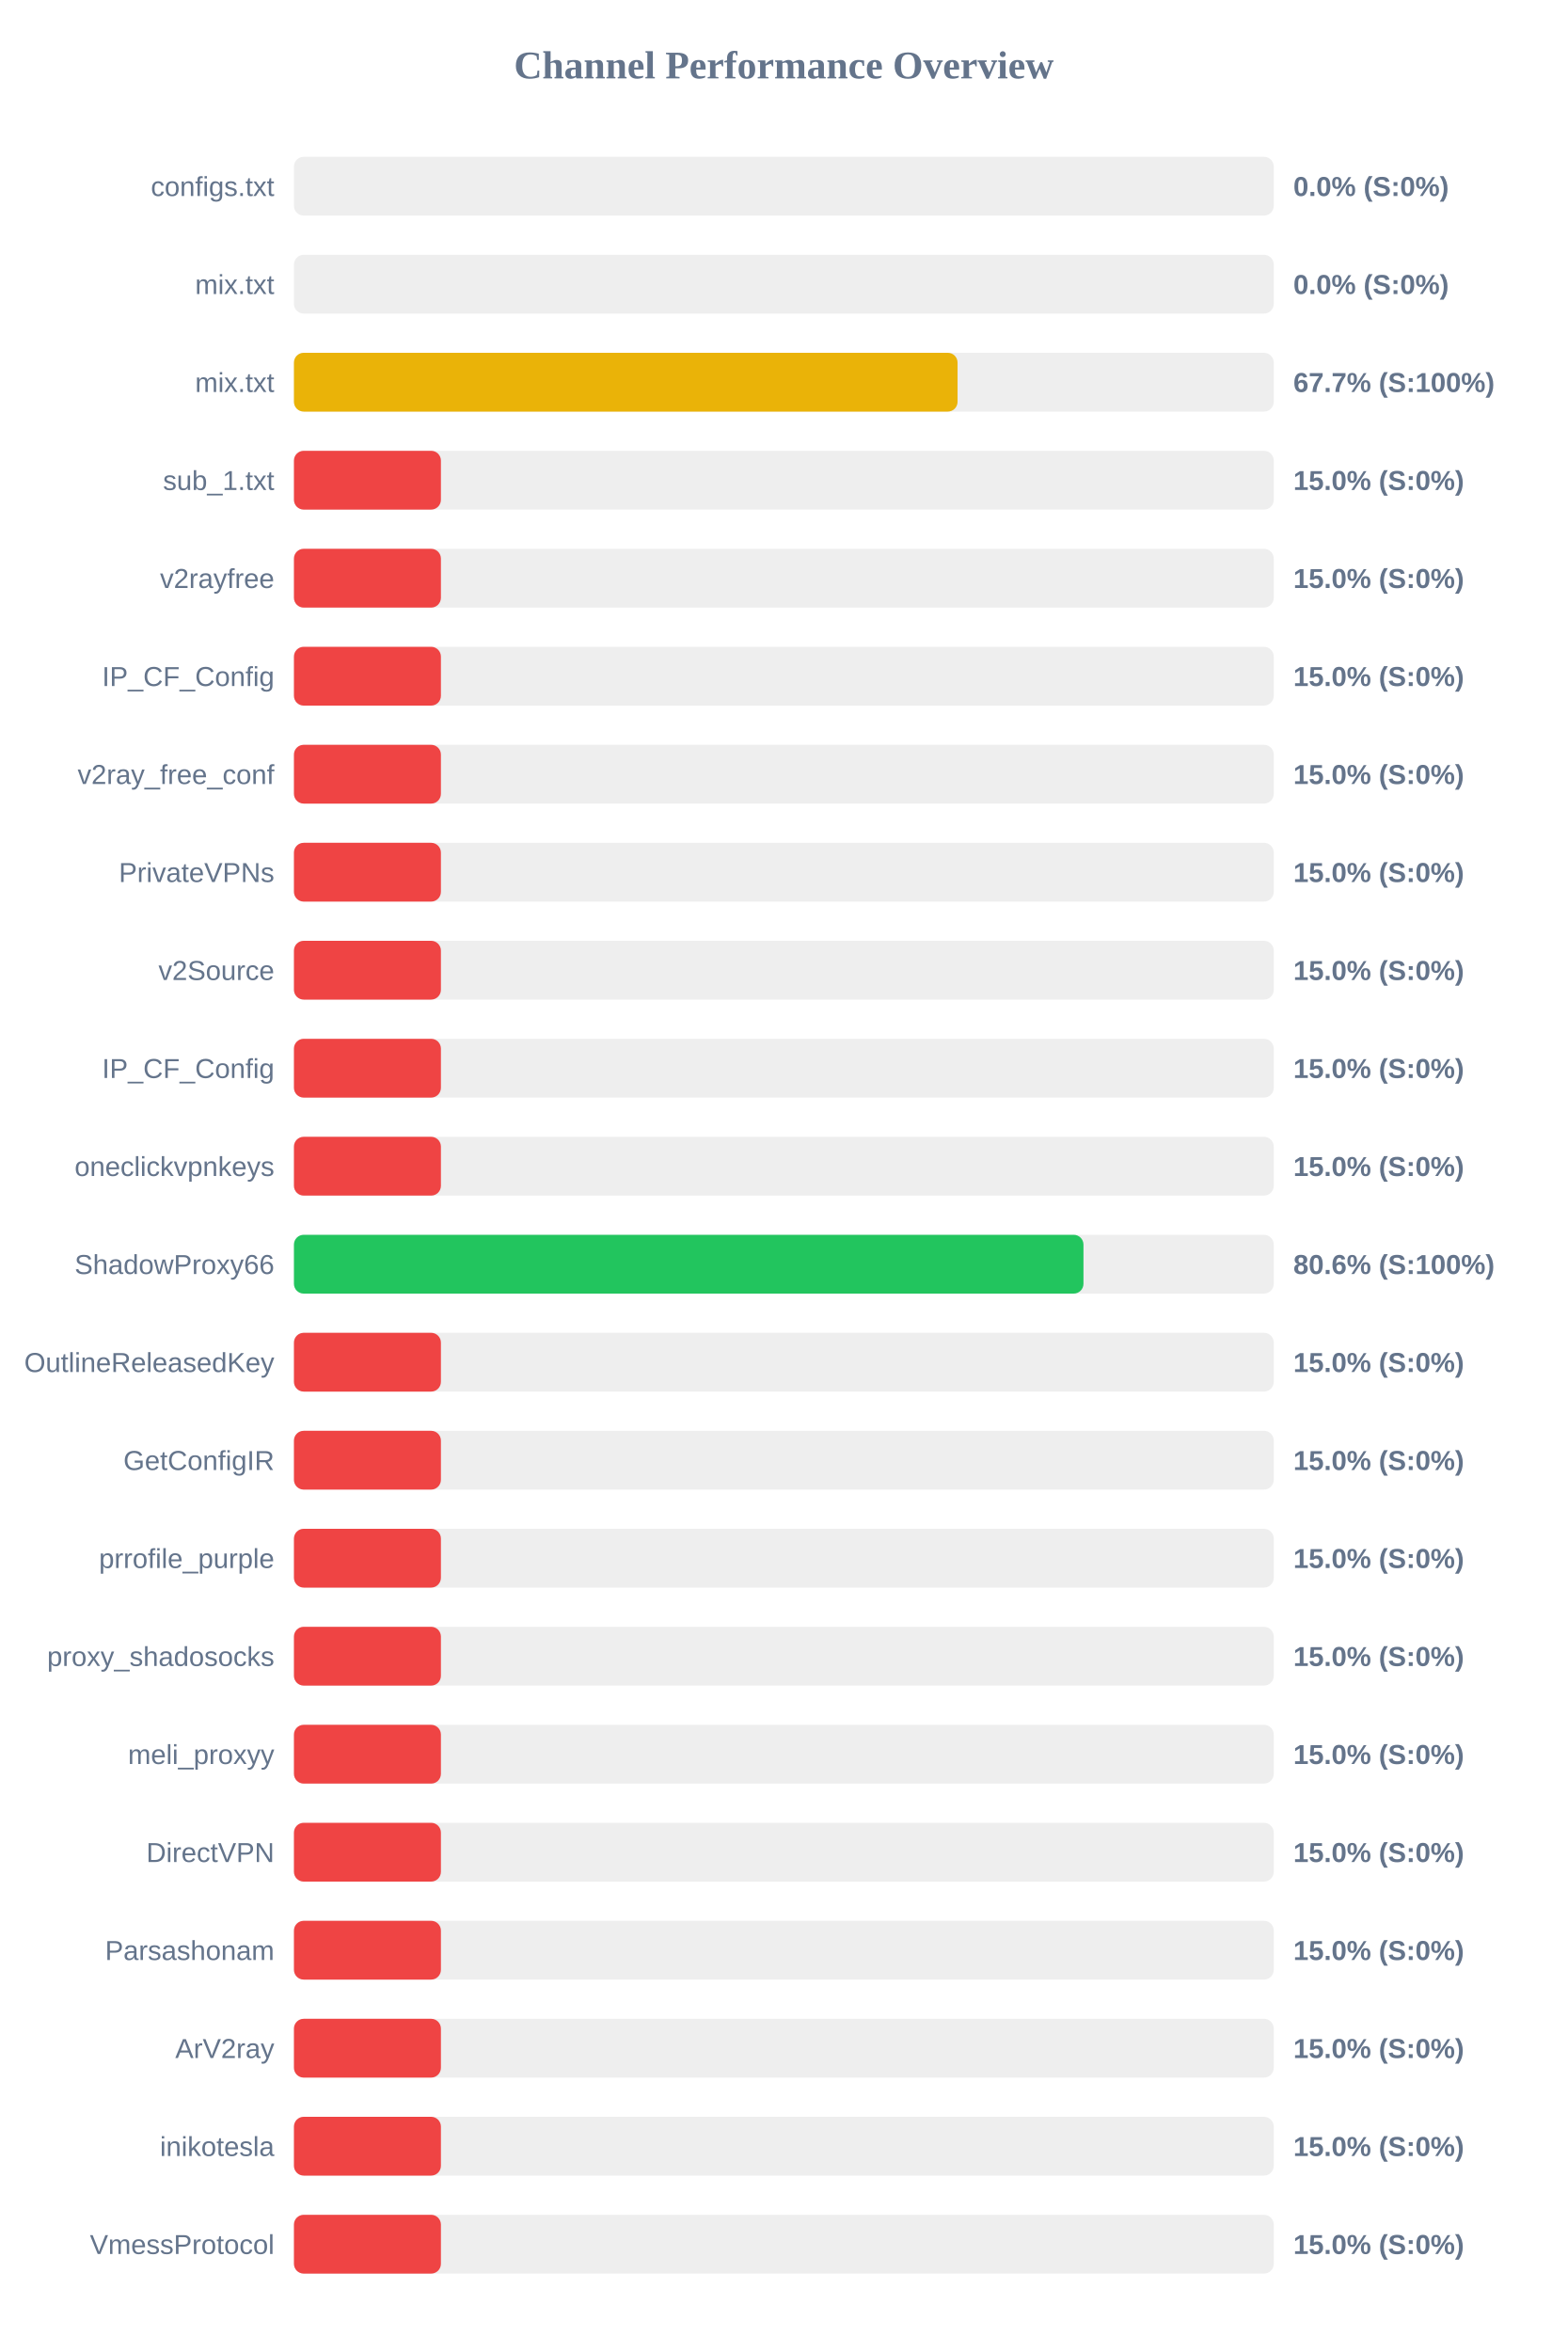
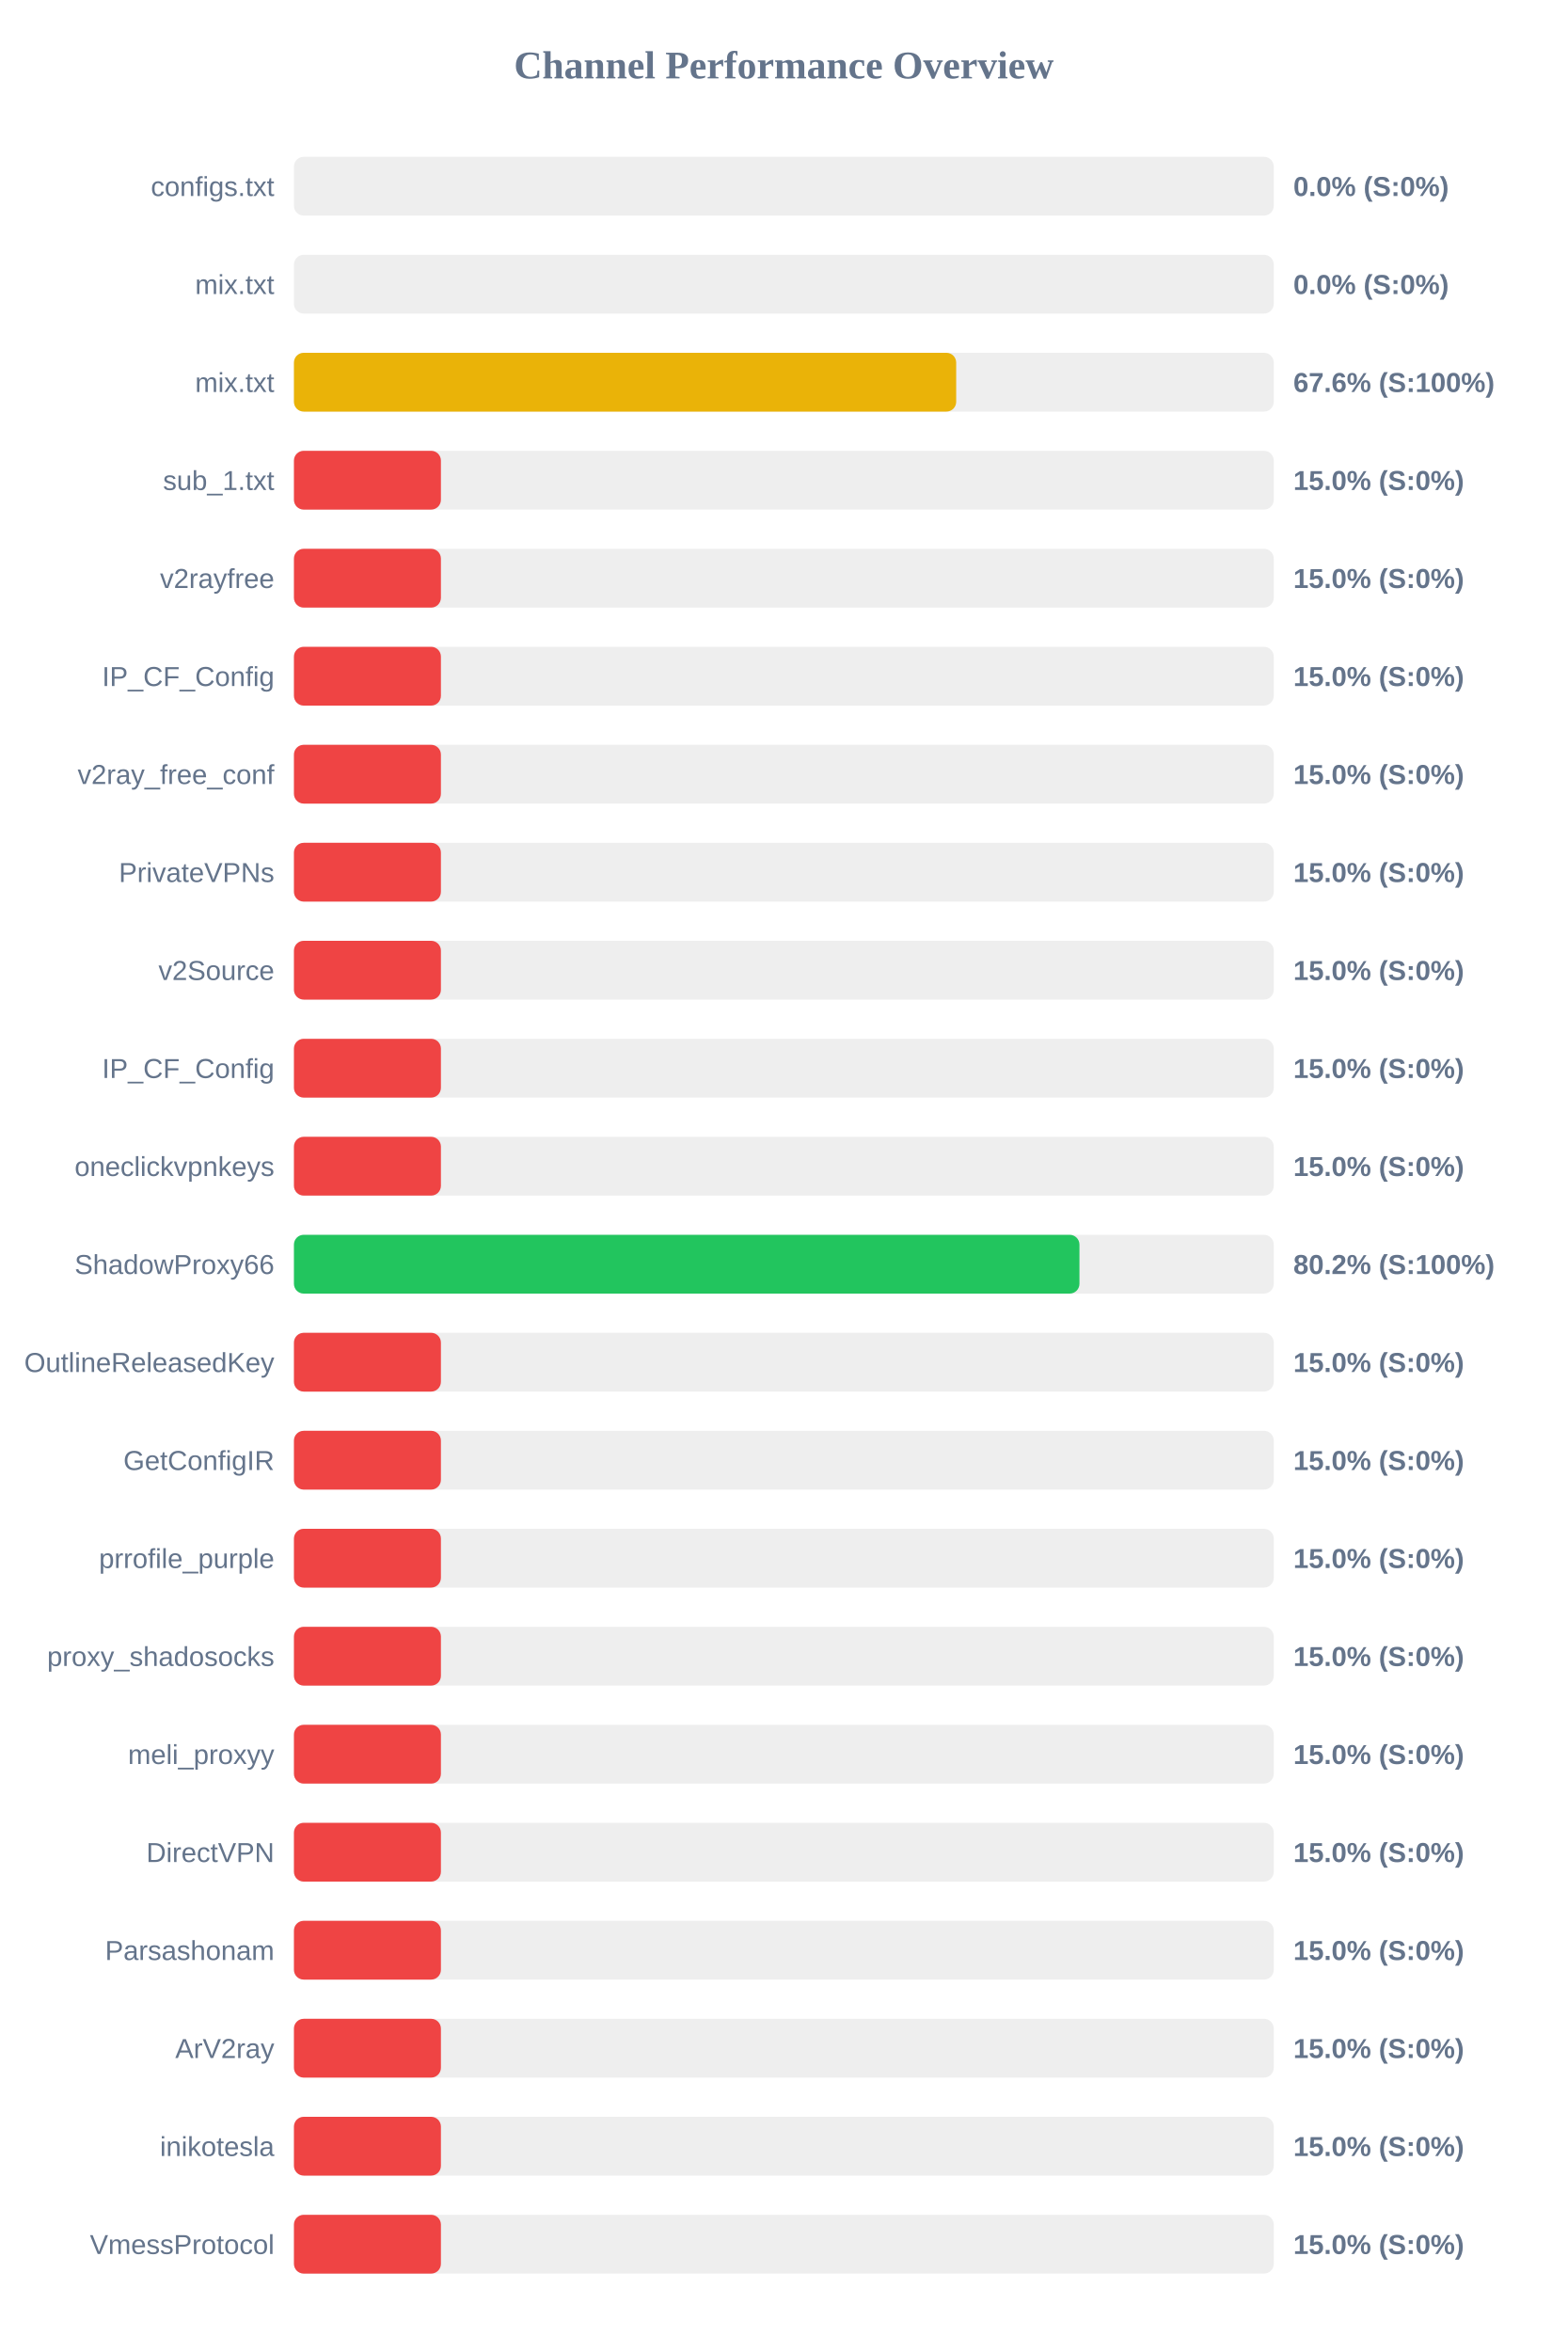
<svg xmlns="http://www.w3.org/2000/svg" width="800" height="1200" version="1.1">
  <style>
        .row { font: 14px Arial; fill: #64748b; }
        .score { font: bold 14px Arial; fill: #64748b; }
    </style>
  <text x="400" y="40" text-anchor="middle" font-size="20px" font-weight="bold" fill="#64748b">Channel Performance Overview</text>
  <rect x="150" y="80" width="500" height="30" fill="#eee" rx="5" />
  <rect x="150" y="80" width="0.0" height="30" fill="#ef4444" rx="5" />
  <text x="140" y="100" text-anchor="end" class="row">configs.txt</text>
  <text x="660" y="100" text-anchor="start" class="score">0.0% (S:0%)</text>
  <rect x="150" y="130" width="500" height="30" fill="#eee" rx="5" />
  <rect x="150" y="130" width="0.0" height="30" fill="#ef4444" rx="5" />
  <text x="140" y="150" text-anchor="end" class="row">mix.txt</text>
  <text x="660" y="150" text-anchor="start" class="score">0.0% (S:0%)</text>
  <rect x="150" y="180" width="500" height="30" fill="#eee" rx="5" />
-   <rect x="150" y="180" width="338.65" height="30" fill="#eab308" rx="5" />
+   <rect x="150" y="180" width="337.95" height="30" fill="#eab308" rx="5" />
  <text x="140" y="200" text-anchor="end" class="row">mix.txt</text>
-   <text x="660" y="200" text-anchor="start" class="score">67.7% (S:100%)</text>
+   <text x="660" y="200" text-anchor="start" class="score">67.6% (S:100%)</text>
  <rect x="150" y="230" width="500" height="30" fill="#eee" rx="5" />
  <rect x="150" y="230" width="75.0" height="30" fill="#ef4444" rx="5" />
  <text x="140" y="250" text-anchor="end" class="row">sub_1.txt</text>
  <text x="660" y="250" text-anchor="start" class="score">15.0% (S:0%)</text>
  <rect x="150" y="280" width="500" height="30" fill="#eee" rx="5" />
  <rect x="150" y="280" width="75.0" height="30" fill="#ef4444" rx="5" />
  <text x="140" y="300" text-anchor="end" class="row">v2rayfree</text>
  <text x="660" y="300" text-anchor="start" class="score">15.0% (S:0%)</text>
  <rect x="150" y="330" width="500" height="30" fill="#eee" rx="5" />
  <rect x="150" y="330" width="75.0" height="30" fill="#ef4444" rx="5" />
  <text x="140" y="350" text-anchor="end" class="row">IP_CF_Config</text>
  <text x="660" y="350" text-anchor="start" class="score">15.0% (S:0%)</text>
  <rect x="150" y="380" width="500" height="30" fill="#eee" rx="5" />
  <rect x="150" y="380" width="75.0" height="30" fill="#ef4444" rx="5" />
  <text x="140" y="400" text-anchor="end" class="row">v2ray_free_conf</text>
  <text x="660" y="400" text-anchor="start" class="score">15.0% (S:0%)</text>
  <rect x="150" y="430" width="500" height="30" fill="#eee" rx="5" />
  <rect x="150" y="430" width="75.0" height="30" fill="#ef4444" rx="5" />
  <text x="140" y="450" text-anchor="end" class="row">PrivateVPNs</text>
  <text x="660" y="450" text-anchor="start" class="score">15.0% (S:0%)</text>
  <rect x="150" y="480" width="500" height="30" fill="#eee" rx="5" />
  <rect x="150" y="480" width="75.0" height="30" fill="#ef4444" rx="5" />
  <text x="140" y="500" text-anchor="end" class="row">v2Source</text>
  <text x="660" y="500" text-anchor="start" class="score">15.0% (S:0%)</text>
  <rect x="150" y="530" width="500" height="30" fill="#eee" rx="5" />
  <rect x="150" y="530" width="75.0" height="30" fill="#ef4444" rx="5" />
  <text x="140" y="550" text-anchor="end" class="row">IP_CF_Config</text>
  <text x="660" y="550" text-anchor="start" class="score">15.0% (S:0%)</text>
  <rect x="150" y="580" width="500" height="30" fill="#eee" rx="5" />
  <rect x="150" y="580" width="75.0" height="30" fill="#ef4444" rx="5" />
  <text x="140" y="600" text-anchor="end" class="row">oneclickvpnkeys</text>
  <text x="660" y="600" text-anchor="start" class="score">15.0% (S:0%)</text>
  <rect x="150" y="630" width="500" height="30" fill="#eee" rx="5" />
-   <rect x="150" y="630" width="402.9" height="30" fill="#22c55e" rx="5" />
+   <rect x="150" y="630" width="400.85" height="30" fill="#22c55e" rx="5" />
  <text x="140" y="650" text-anchor="end" class="row">ShadowProxy66</text>
-   <text x="660" y="650" text-anchor="start" class="score">80.6% (S:100%)</text>
+   <text x="660" y="650" text-anchor="start" class="score">80.2% (S:100%)</text>
  <rect x="150" y="680" width="500" height="30" fill="#eee" rx="5" />
  <rect x="150" y="680" width="75.0" height="30" fill="#ef4444" rx="5" />
  <text x="140" y="700" text-anchor="end" class="row">OutlineReleasedKey</text>
  <text x="660" y="700" text-anchor="start" class="score">15.0% (S:0%)</text>
  <rect x="150" y="730" width="500" height="30" fill="#eee" rx="5" />
  <rect x="150" y="730" width="75.0" height="30" fill="#ef4444" rx="5" />
  <text x="140" y="750" text-anchor="end" class="row">GetConfigIR</text>
  <text x="660" y="750" text-anchor="start" class="score">15.0% (S:0%)</text>
  <rect x="150" y="780" width="500" height="30" fill="#eee" rx="5" />
  <rect x="150" y="780" width="75.0" height="30" fill="#ef4444" rx="5" />
  <text x="140" y="800" text-anchor="end" class="row">prrofile_purple</text>
  <text x="660" y="800" text-anchor="start" class="score">15.0% (S:0%)</text>
  <rect x="150" y="830" width="500" height="30" fill="#eee" rx="5" />
  <rect x="150" y="830" width="75.0" height="30" fill="#ef4444" rx="5" />
  <text x="140" y="850" text-anchor="end" class="row">proxy_shadosocks</text>
  <text x="660" y="850" text-anchor="start" class="score">15.0% (S:0%)</text>
  <rect x="150" y="880" width="500" height="30" fill="#eee" rx="5" />
  <rect x="150" y="880" width="75.0" height="30" fill="#ef4444" rx="5" />
  <text x="140" y="900" text-anchor="end" class="row">meli_proxyy</text>
  <text x="660" y="900" text-anchor="start" class="score">15.0% (S:0%)</text>
  <rect x="150" y="930" width="500" height="30" fill="#eee" rx="5" />
  <rect x="150" y="930" width="75.0" height="30" fill="#ef4444" rx="5" />
  <text x="140" y="950" text-anchor="end" class="row">DirectVPN</text>
  <text x="660" y="950" text-anchor="start" class="score">15.0% (S:0%)</text>
  <rect x="150" y="980" width="500" height="30" fill="#eee" rx="5" />
  <rect x="150" y="980" width="75.0" height="30" fill="#ef4444" rx="5" />
  <text x="140" y="1000" text-anchor="end" class="row">Parsashonam</text>
  <text x="660" y="1000" text-anchor="start" class="score">15.0% (S:0%)</text>
  <rect x="150" y="1030" width="500" height="30" fill="#eee" rx="5" />
  <rect x="150" y="1030" width="75.0" height="30" fill="#ef4444" rx="5" />
  <text x="140" y="1050" text-anchor="end" class="row">ArV2ray</text>
  <text x="660" y="1050" text-anchor="start" class="score">15.0% (S:0%)</text>
  <rect x="150" y="1080" width="500" height="30" fill="#eee" rx="5" />
  <rect x="150" y="1080" width="75.0" height="30" fill="#ef4444" rx="5" />
  <text x="140" y="1100" text-anchor="end" class="row">inikotesla</text>
  <text x="660" y="1100" text-anchor="start" class="score">15.0% (S:0%)</text>
  <rect x="150" y="1130" width="500" height="30" fill="#eee" rx="5" />
  <rect x="150" y="1130" width="75.0" height="30" fill="#ef4444" rx="5" />
  <text x="140" y="1150" text-anchor="end" class="row">VmessProtocol</text>
  <text x="660" y="1150" text-anchor="start" class="score">15.0% (S:0%)</text>
</svg>
